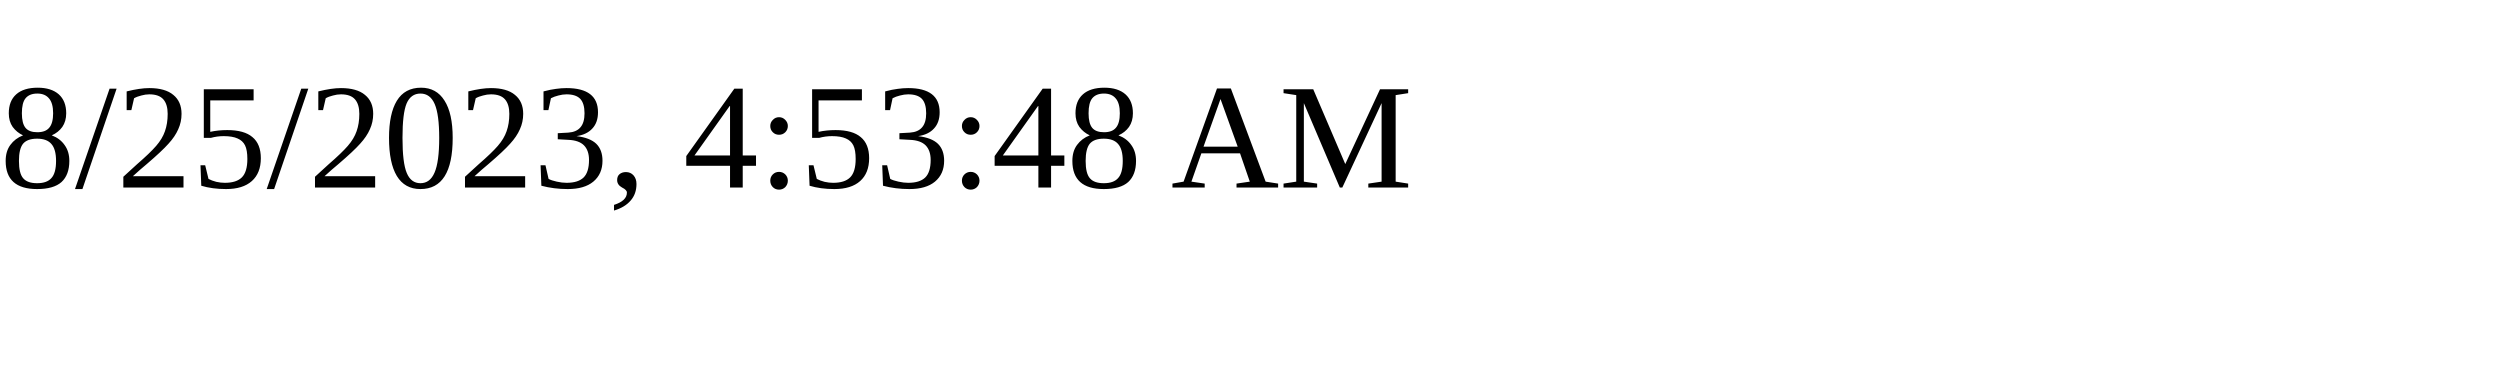
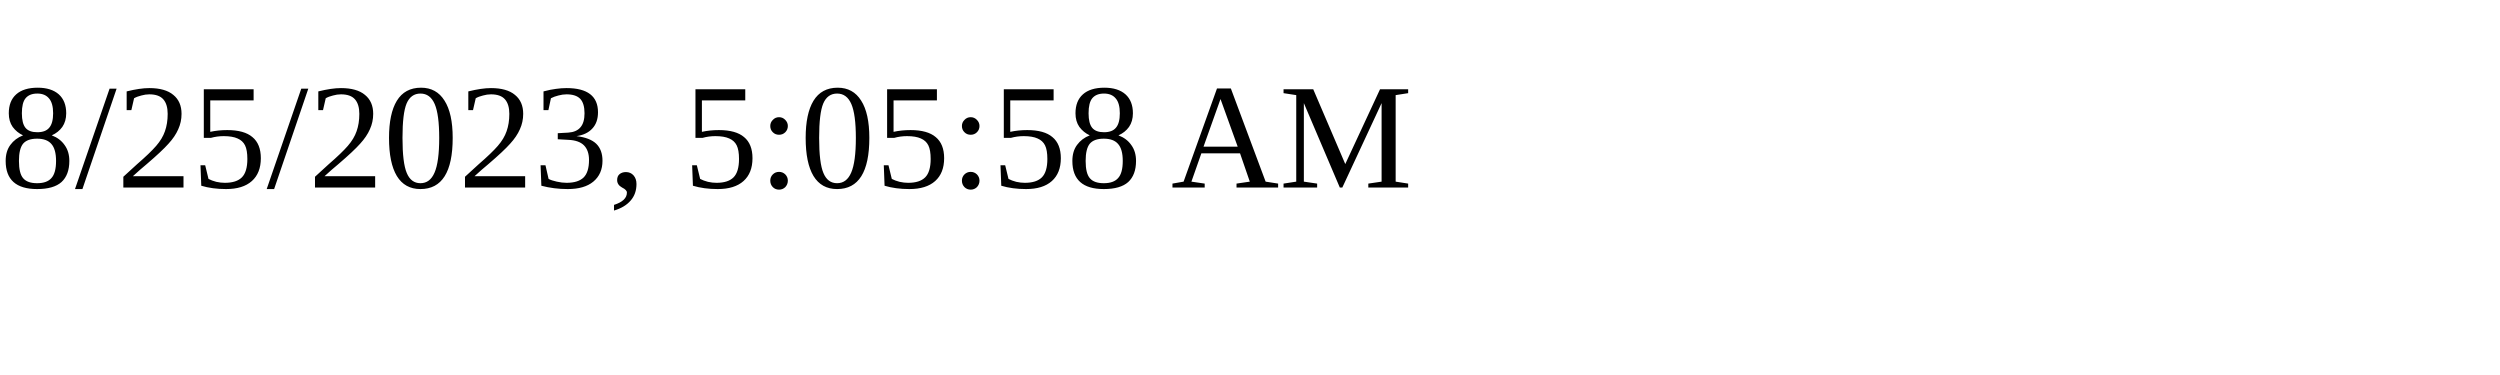
<svg xmlns="http://www.w3.org/2000/svg" height="30" width="200">
-   <text x="0" y="15">8/25/2023, 4:53:48 AM</text>
+   <text x="0" y="15">8/25/2023, 5:05:58 AM</text>
</svg>
